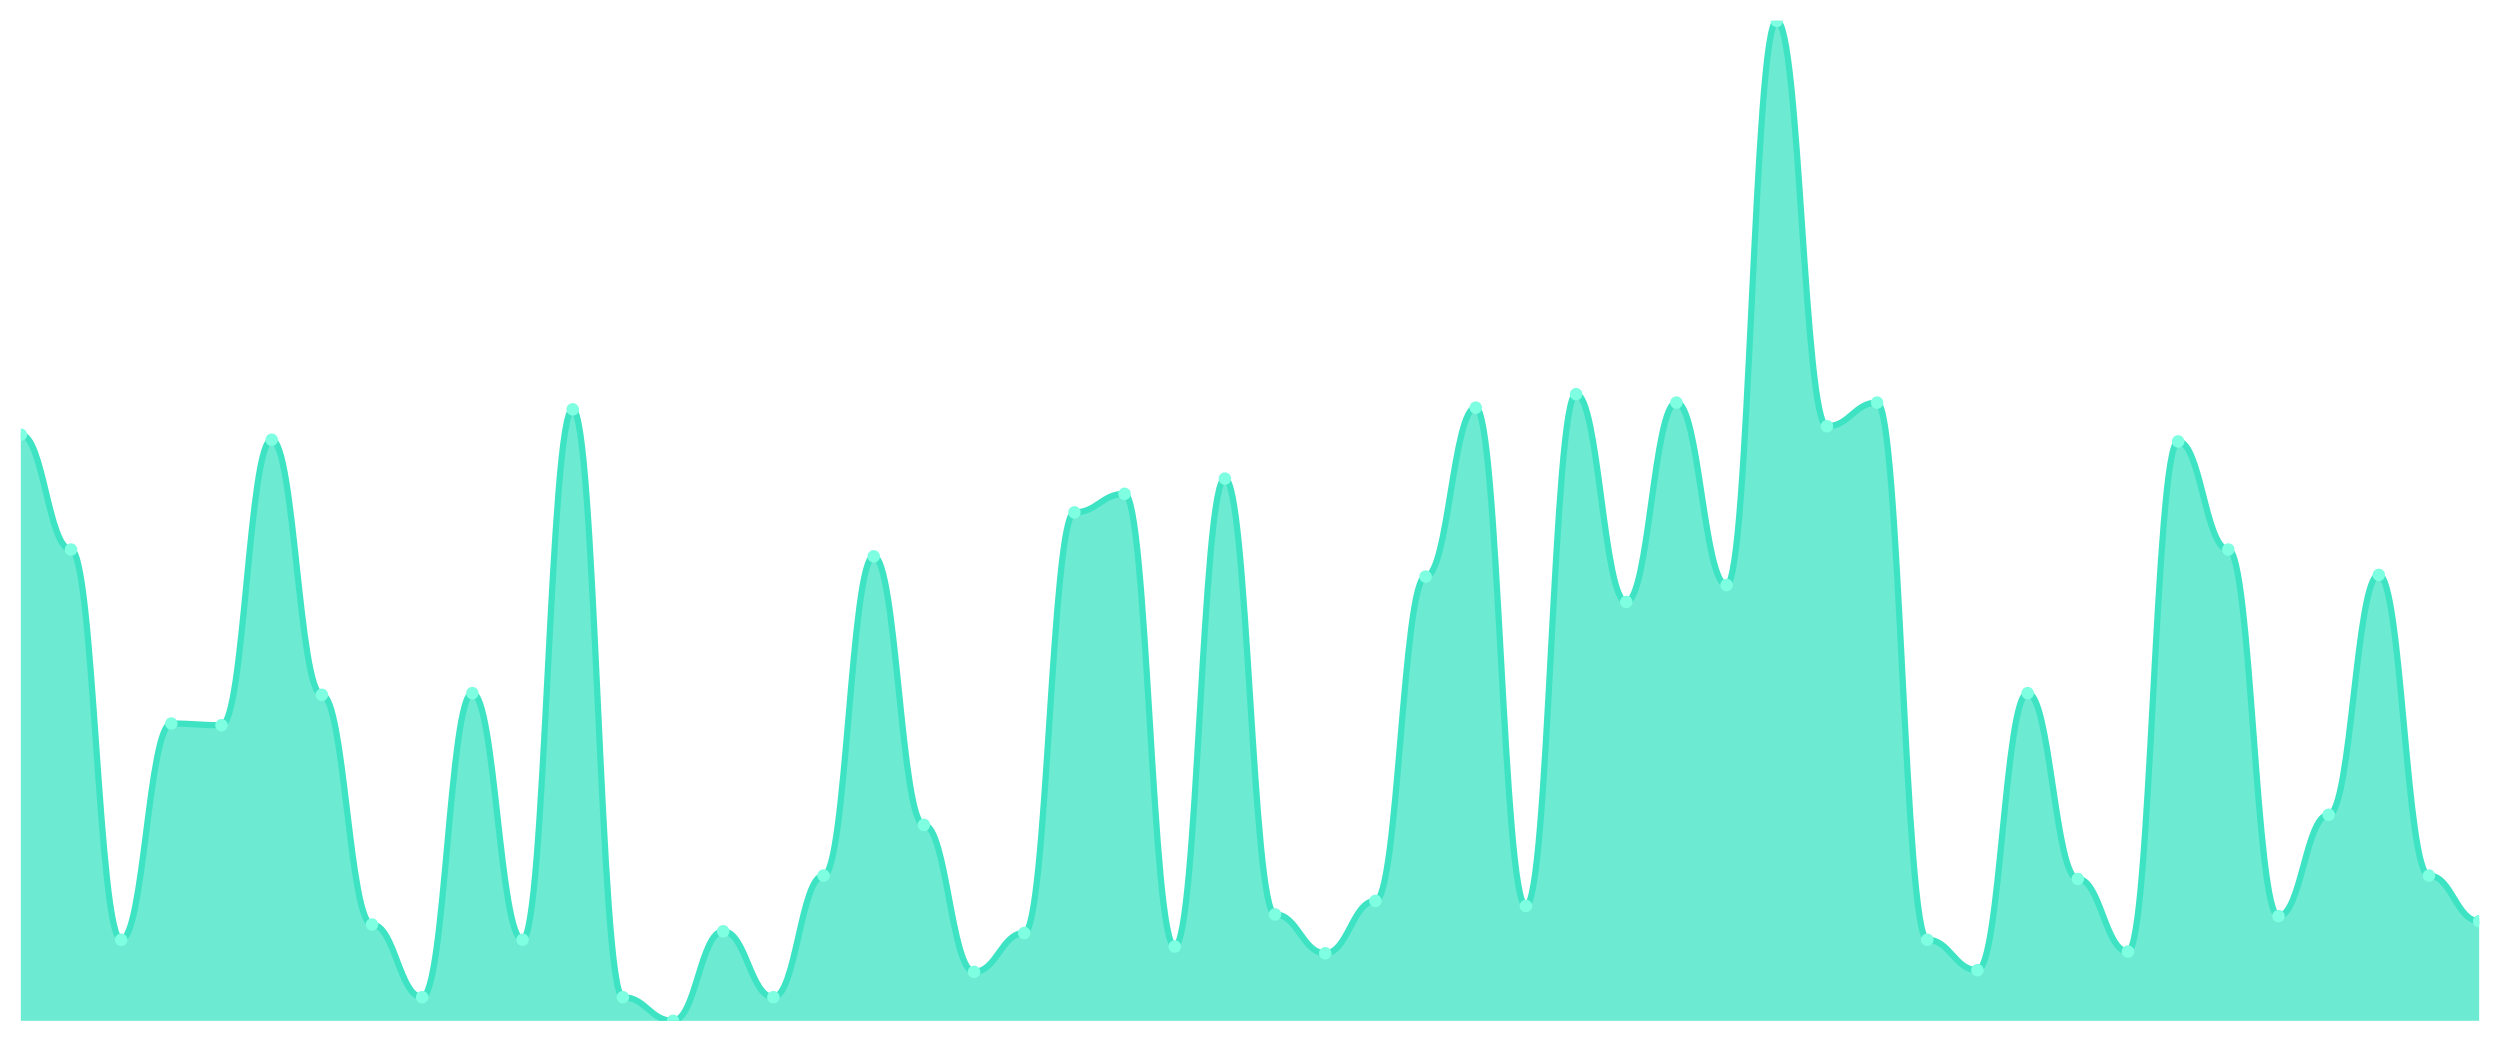
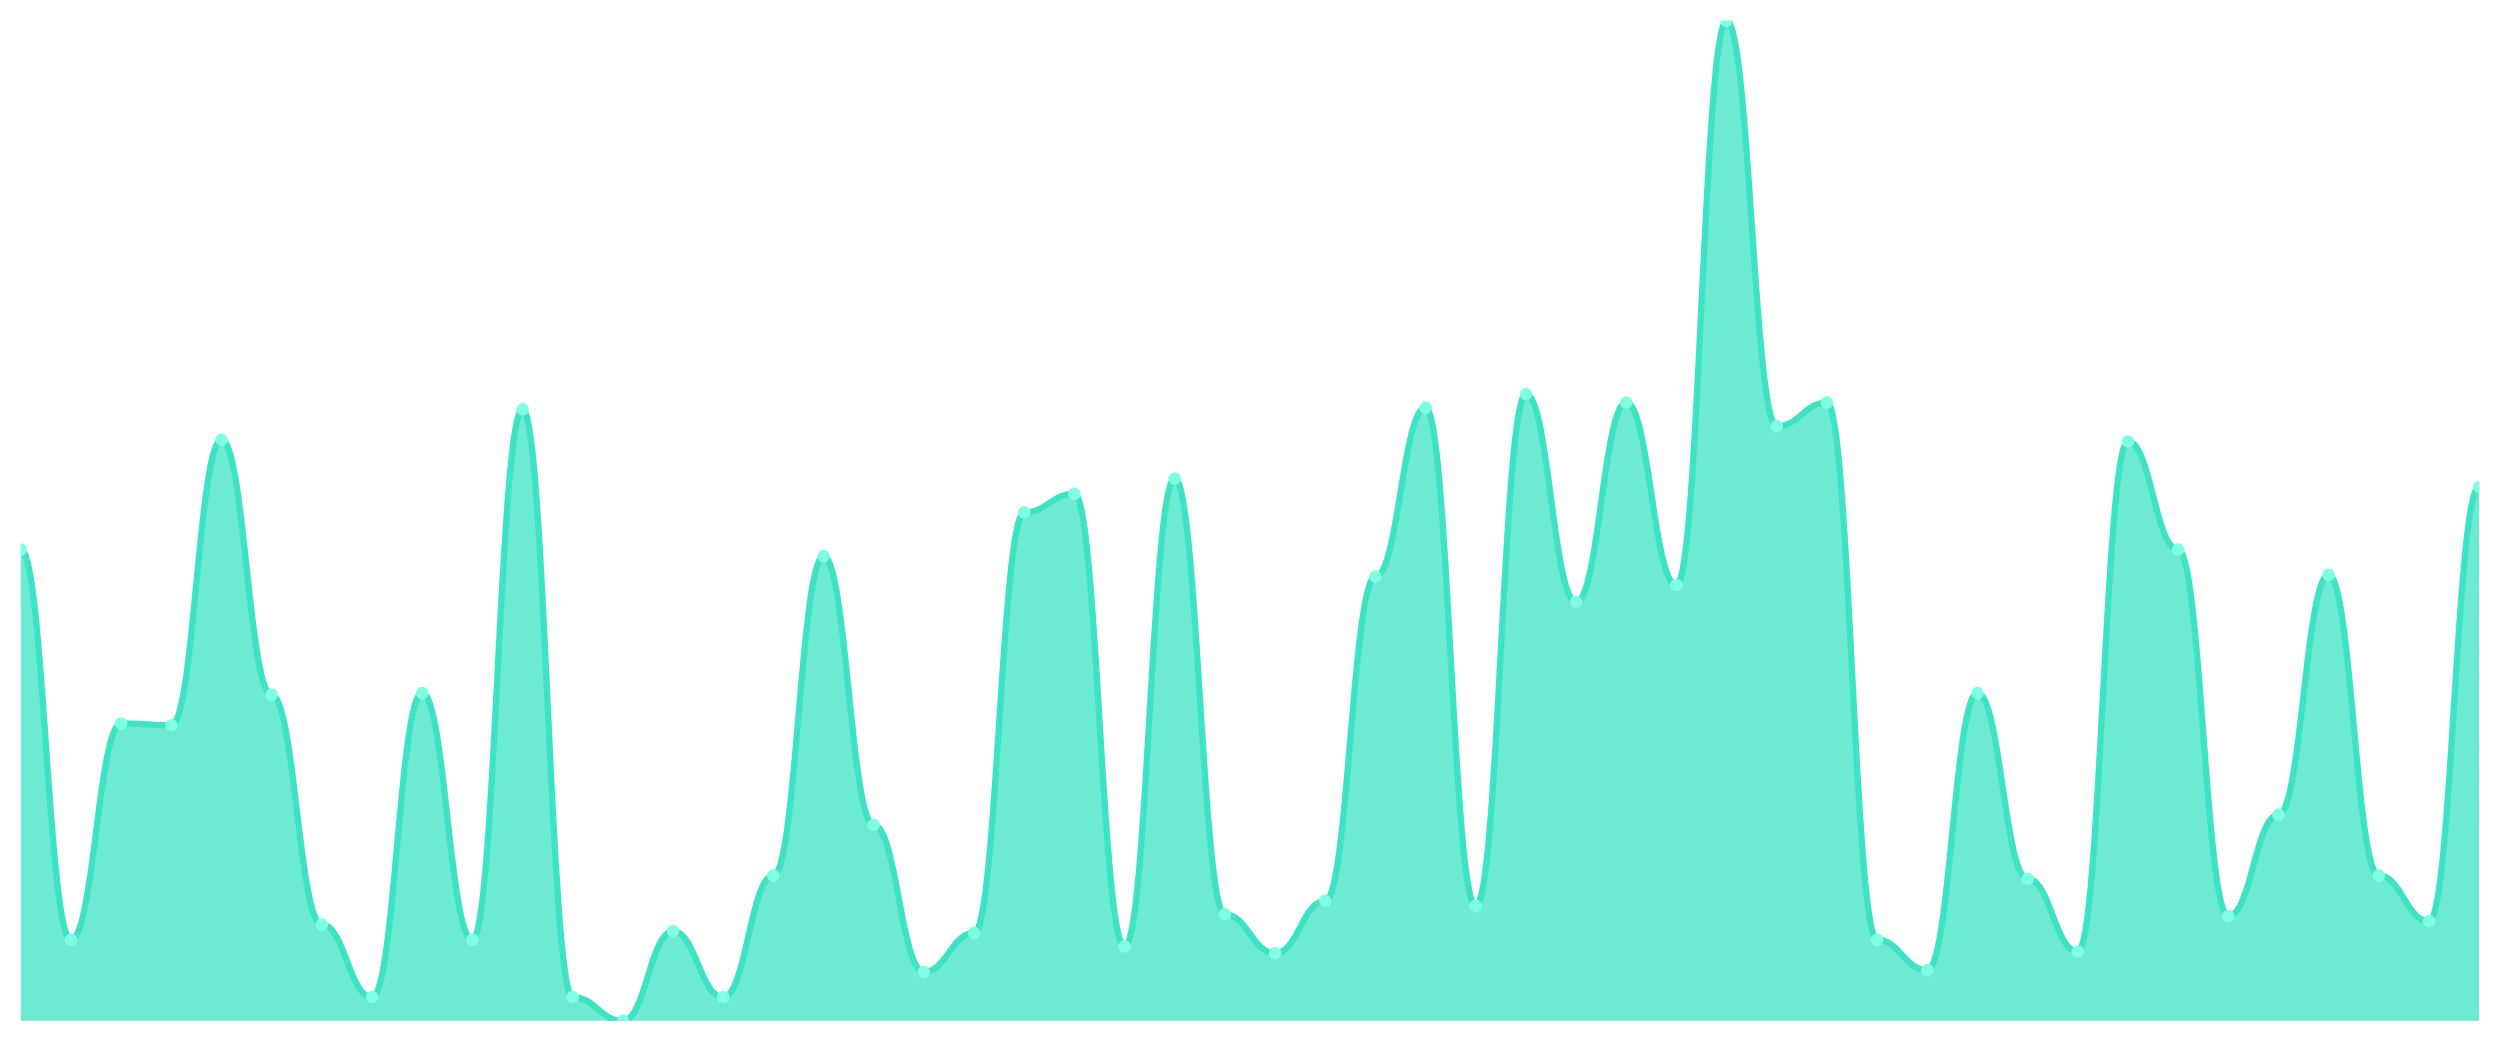
<svg xmlns="http://www.w3.org/2000/svg" viewBox="0 0 1200 500" width="1200" height="500">
  <defs>
    <clipPath id="c">
      <rect x="10" y="10" width="1180" height="480" />
    </clipPath>
  </defs>
  <rect width="1200" height="500" fill="none" />
  <g clip-path="url(#c)">
-     <path d="M 10,490 L 10,208.649 C 20.837,208.649 23.245,263.784 34.082,263.784 C 44.918,263.784 47.327,451.081 58.163,451.081 C 69,451.081 71.408,347.297 82.245,347.297 C 93.082,347.297 95.49,348.108 106.327,348.108 C 117.163,348.108 119.571,211.081 130.408,211.081 C 141.245,211.081 143.653,333.514 154.49,333.514 C 165.327,333.514 167.735,443.784 178.571,443.784 C 189.408,443.784 191.816,478.649 202.653,478.649 C 213.49,478.649 215.898,332.703 226.735,332.703 C 237.571,332.703 239.98,451.081 250.816,451.081 C 261.653,451.081 264.061,196.486 274.898,196.486 C 285.735,196.486 288.143,478.649 298.98,478.649 C 309.816,478.649 312.224,490 323.061,490 C 333.898,490 336.306,447.027 347.143,447.027 C 357.98,447.027 360.388,478.649 371.224,478.649 C 382.061,478.649 384.469,420.27 395.306,420.27 C 406.143,420.27 408.551,267.027 419.388,267.027 C 430.224,267.027 432.633,395.946 443.469,395.946 C 454.306,395.946 456.714,466.486 467.551,466.486 C 478.388,466.486 480.796,447.838 491.633,447.838 C 502.469,447.838 504.878,245.946 515.714,245.946 C 526.551,245.946 528.959,237.027 539.796,237.027 C 550.633,237.027 553.041,454.324 563.878,454.324 C 574.714,454.324 577.122,229.73 587.959,229.73 C 598.796,229.73 601.204,438.919 612.041,438.919 C 622.878,438.919 625.286,457.568 636.122,457.568 C 646.959,457.568 649.367,432.432 660.204,432.432 C 671.041,432.432 673.449,276.757 684.286,276.757 C 695.122,276.757 697.531,195.676 708.367,195.676 C 719.204,195.676 721.612,434.865 732.449,434.865 C 743.286,434.865 745.694,189.189 756.531,189.189 C 767.367,189.189 769.776,288.919 780.612,288.919 C 791.449,288.919 793.857,193.243 804.694,193.243 C 815.531,193.243 817.939,280.811 828.776,280.811 C 839.612,280.811 842.02,10 852.857,10 C 863.694,10 866.102,204.595 876.939,204.595 C 887.776,204.595 890.184,193.243 901.02,193.243 C 911.857,193.243 914.265,451.081 925.102,451.081 C 935.939,451.081 938.347,465.676 949.184,465.676 C 960.02,465.676 962.429,332.703 973.265,332.703 C 984.102,332.703 986.51,421.892 997.347,421.892 C 1008.184,421.892 1010.592,456.757 1021.429,456.757 C 1032.265,456.757 1034.673,211.892 1045.51,211.892 C 1056.347,211.892 1058.755,263.784 1069.592,263.784 C 1080.429,263.784 1082.837,439.73 1093.673,439.73 C 1104.51,439.73 1106.918,391.081 1117.755,391.081 C 1128.592,391.081 1131,275.946 1141.837,275.946 C 1152.673,275.946 1155.082,420.27 1165.918,420.27 C 1176.755,420.27 1179.163,442.162 1190,442.162 L 1190,490 Z" fill="rgba(61,227,195,0.75)" />
-     <path d="M 10,208.649 C 20.837,208.649 23.245,263.784 34.082,263.784 C 44.918,263.784 47.327,451.081 58.163,451.081 C 69,451.081 71.408,347.297 82.245,347.297 C 93.082,347.297 95.49,348.108 106.327,348.108 C 117.163,348.108 119.571,211.081 130.408,211.081 C 141.245,211.081 143.653,333.514 154.49,333.514 C 165.327,333.514 167.735,443.784 178.571,443.784 C 189.408,443.784 191.816,478.649 202.653,478.649 C 213.49,478.649 215.898,332.703 226.735,332.703 C 237.571,332.703 239.98,451.081 250.816,451.081 C 261.653,451.081 264.061,196.486 274.898,196.486 C 285.735,196.486 288.143,478.649 298.98,478.649 C 309.816,478.649 312.224,490 323.061,490 C 333.898,490 336.306,447.027 347.143,447.027 C 357.98,447.027 360.388,478.649 371.224,478.649 C 382.061,478.649 384.469,420.27 395.306,420.27 C 406.143,420.27 408.551,267.027 419.388,267.027 C 430.224,267.027 432.633,395.946 443.469,395.946 C 454.306,395.946 456.714,466.486 467.551,466.486 C 478.388,466.486 480.796,447.838 491.633,447.838 C 502.469,447.838 504.878,245.946 515.714,245.946 C 526.551,245.946 528.959,237.027 539.796,237.027 C 550.633,237.027 553.041,454.324 563.878,454.324 C 574.714,454.324 577.122,229.73 587.959,229.73 C 598.796,229.73 601.204,438.919 612.041,438.919 C 622.878,438.919 625.286,457.568 636.122,457.568 C 646.959,457.568 649.367,432.432 660.204,432.432 C 671.041,432.432 673.449,276.757 684.286,276.757 C 695.122,276.757 697.531,195.676 708.367,195.676 C 719.204,195.676 721.612,434.865 732.449,434.865 C 743.286,434.865 745.694,189.189 756.531,189.189 C 767.367,189.189 769.776,288.919 780.612,288.919 C 791.449,288.919 793.857,193.243 804.694,193.243 C 815.531,193.243 817.939,280.811 828.776,280.811 C 839.612,280.811 842.02,10 852.857,10 C 863.694,10 866.102,204.595 876.939,204.595 C 887.776,204.595 890.184,193.243 901.02,193.243 C 911.857,193.243 914.265,451.081 925.102,451.081 C 935.939,451.081 938.347,465.676 949.184,465.676 C 960.02,465.676 962.429,332.703 973.265,332.703 C 984.102,332.703 986.51,421.892 997.347,421.892 C 1008.184,421.892 1010.592,456.757 1021.429,456.757 C 1032.265,456.757 1034.673,211.892 1045.51,211.892 C 1056.347,211.892 1058.755,263.784 1069.592,263.784 C 1080.429,263.784 1082.837,439.73 1093.673,439.73 C 1104.51,439.73 1106.918,391.081 1117.755,391.081 C 1128.592,391.081 1131,275.946 1141.837,275.946 C 1152.673,275.946 1155.082,420.27 1165.918,420.27 C 1176.755,420.27 1179.163,442.162 1190,442.162" fill="none" stroke="#3de3c3" stroke-width="3" stroke-linecap="round" stroke-linejoin="round" />
-     <circle cx="10" cy="208.649" r="3" fill="#7fffe1" />
-     <circle cx="34.082" cy="263.784" r="3" fill="#7fffe1" />
-     <circle cx="58.163" cy="451.081" r="3" fill="#7fffe1" />
-     <circle cx="82.245" cy="347.297" r="3" fill="#7fffe1" />
-     <circle cx="106.327" cy="348.108" r="3" fill="#7fffe1" />
-     <circle cx="130.408" cy="211.081" r="3" fill="#7fffe1" />
-     <circle cx="154.49" cy="333.514" r="3" fill="#7fffe1" />
-     <circle cx="178.571" cy="443.784" r="3" fill="#7fffe1" />
-     <circle cx="202.653" cy="478.649" r="3" fill="#7fffe1" />
-     <circle cx="226.735" cy="332.703" r="3" fill="#7fffe1" />
-     <circle cx="250.816" cy="451.081" r="3" fill="#7fffe1" />
-     <circle cx="274.898" cy="196.486" r="3" fill="#7fffe1" />
-     <circle cx="298.98" cy="478.649" r="3" fill="#7fffe1" />
-     <circle cx="323.061" cy="490" r="3" fill="#7fffe1" />
-     <circle cx="347.143" cy="447.027" r="3" fill="#7fffe1" />
-     <circle cx="371.224" cy="478.649" r="3" fill="#7fffe1" />
-     <circle cx="395.306" cy="420.27" r="3" fill="#7fffe1" />
-     <circle cx="419.388" cy="267.027" r="3" fill="#7fffe1" />
-     <circle cx="443.469" cy="395.946" r="3" fill="#7fffe1" />
-     <circle cx="467.551" cy="466.486" r="3" fill="#7fffe1" />
-     <circle cx="491.633" cy="447.838" r="3" fill="#7fffe1" />
-     <circle cx="515.714" cy="245.946" r="3" fill="#7fffe1" />
-     <circle cx="539.796" cy="237.027" r="3" fill="#7fffe1" />
-     <circle cx="563.878" cy="454.324" r="3" fill="#7fffe1" />
-     <circle cx="587.959" cy="229.73" r="3" fill="#7fffe1" />
-     <circle cx="612.041" cy="438.919" r="3" fill="#7fffe1" />
-     <circle cx="636.122" cy="457.568" r="3" fill="#7fffe1" />
-     <circle cx="660.204" cy="432.432" r="3" fill="#7fffe1" />
-     <circle cx="684.286" cy="276.757" r="3" fill="#7fffe1" />
-     <circle cx="708.367" cy="195.676" r="3" fill="#7fffe1" />
-     <circle cx="732.449" cy="434.865" r="3" fill="#7fffe1" />
-     <circle cx="756.531" cy="189.189" r="3" fill="#7fffe1" />
-     <circle cx="780.612" cy="288.919" r="3" fill="#7fffe1" />
-     <circle cx="804.694" cy="193.243" r="3" fill="#7fffe1" />
-     <circle cx="828.776" cy="280.811" r="3" fill="#7fffe1" />
-     <circle cx="852.857" cy="10" r="3" fill="#7fffe1" />
-     <circle cx="876.939" cy="204.595" r="3" fill="#7fffe1" />
-     <circle cx="901.02" cy="193.243" r="3" fill="#7fffe1" />
-     <circle cx="925.102" cy="451.081" r="3" fill="#7fffe1" />
-     <circle cx="949.184" cy="465.676" r="3" fill="#7fffe1" />
-     <circle cx="973.265" cy="332.703" r="3" fill="#7fffe1" />
-     <circle cx="997.347" cy="421.892" r="3" fill="#7fffe1" />
-     <circle cx="1021.429" cy="456.757" r="3" fill="#7fffe1" />
-     <circle cx="1045.51" cy="211.892" r="3" fill="#7fffe1" />
-     <circle cx="1069.592" cy="263.784" r="3" fill="#7fffe1" />
-     <circle cx="1093.673" cy="439.73" r="3" fill="#7fffe1" />
-     <circle cx="1117.755" cy="391.081" r="3" fill="#7fffe1" />
-     <circle cx="1141.837" cy="275.946" r="3" fill="#7fffe1" />
-     <circle cx="1165.918" cy="420.27" r="3" fill="#7fffe1" />
-     <circle cx="1190" cy="442.162" r="3" fill="#7fffe1" />
+     <path d="M 10,490 L 10,263.784 C 20.837,263.784 23.245,451.081 34.082,451.081 C 44.918,451.081 47.327,347.297 58.163,347.297 C 69,347.297 71.408,348.108 82.245,348.108 C 93.082,348.108 95.49,211.081 106.327,211.081 C 117.163,211.081 119.571,333.514 130.408,333.514 C 141.245,333.514 143.653,443.784 154.49,443.784 C 165.327,443.784 167.735,478.649 178.571,478.649 C 189.408,478.649 191.816,332.703 202.653,332.703 C 213.49,332.703 215.898,451.081 226.735,451.081 C 237.571,451.081 239.98,196.486 250.816,196.486 C 261.653,196.486 264.061,478.649 274.898,478.649 C 285.735,478.649 288.143,490 298.98,490 C 309.816,490 312.224,447.027 323.061,447.027 C 333.898,447.027 336.306,478.649 347.143,478.649 C 357.98,478.649 360.388,420.27 371.224,420.27 C 382.061,420.27 384.469,267.027 395.306,267.027 C 406.143,267.027 408.551,395.946 419.388,395.946 C 430.224,395.946 432.633,466.486 443.469,466.486 C 454.306,466.486 456.714,447.838 467.551,447.838 C 478.388,447.838 480.796,245.946 491.633,245.946 C 502.469,245.946 504.878,237.027 515.714,237.027 C 526.551,237.027 528.959,454.324 539.796,454.324 C 550.633,454.324 553.041,229.73 563.878,229.73 C 574.714,229.73 577.122,438.919 587.959,438.919 C 598.796,438.919 601.204,457.568 612.041,457.568 C 622.878,457.568 625.286,432.432 636.122,432.432 C 646.959,432.432 649.367,276.757 660.204,276.757 C 671.041,276.757 673.449,195.676 684.286,195.676 C 695.122,195.676 697.531,434.865 708.367,434.865 C 719.204,434.865 721.612,189.189 732.449,189.189 C 743.286,189.189 745.694,288.919 756.531,288.919 C 767.367,288.919 769.776,193.243 780.612,193.243 C 791.449,193.243 793.857,280.811 804.694,280.811 C 815.531,280.811 817.939,10 828.776,10 C 839.612,10 842.02,204.595 852.857,204.595 C 863.694,204.595 866.102,193.243 876.939,193.243 C 887.776,193.243 890.184,451.081 901.02,451.081 C 911.857,451.081 914.265,465.676 925.102,465.676 C 935.939,465.676 938.347,332.703 949.184,332.703 C 960.02,332.703 962.429,421.892 973.265,421.892 C 984.102,421.892 986.51,456.757 997.347,456.757 C 1008.184,456.757 1010.592,211.892 1021.429,211.892 C 1032.265,211.892 1034.673,263.784 1045.51,263.784 C 1056.347,263.784 1058.755,439.73 1069.592,439.73 C 1080.429,439.73 1082.837,391.081 1093.673,391.081 C 1104.51,391.081 1106.918,275.946 1117.755,275.946 C 1128.592,275.946 1131,420.27 1141.837,420.27 C 1152.673,420.27 1155.082,442.162 1165.918,442.162 C 1176.755,442.162 1179.163,233.784 1190,233.784 L 1190,490 Z" fill="rgba(61,227,195,0.75)" />
+     <path d="M 10,263.784 C 20.837,263.784 23.245,451.081 34.082,451.081 C 44.918,451.081 47.327,347.297 58.163,347.297 C 69,347.297 71.408,348.108 82.245,348.108 C 93.082,348.108 95.49,211.081 106.327,211.081 C 117.163,211.081 119.571,333.514 130.408,333.514 C 141.245,333.514 143.653,443.784 154.49,443.784 C 165.327,443.784 167.735,478.649 178.571,478.649 C 189.408,478.649 191.816,332.703 202.653,332.703 C 213.49,332.703 215.898,451.081 226.735,451.081 C 237.571,451.081 239.98,196.486 250.816,196.486 C 261.653,196.486 264.061,478.649 274.898,478.649 C 285.735,478.649 288.143,490 298.98,490 C 309.816,490 312.224,447.027 323.061,447.027 C 333.898,447.027 336.306,478.649 347.143,478.649 C 357.98,478.649 360.388,420.27 371.224,420.27 C 382.061,420.27 384.469,267.027 395.306,267.027 C 406.143,267.027 408.551,395.946 419.388,395.946 C 430.224,395.946 432.633,466.486 443.469,466.486 C 454.306,466.486 456.714,447.838 467.551,447.838 C 478.388,447.838 480.796,245.946 491.633,245.946 C 502.469,245.946 504.878,237.027 515.714,237.027 C 526.551,237.027 528.959,454.324 539.796,454.324 C 550.633,454.324 553.041,229.73 563.878,229.73 C 574.714,229.73 577.122,438.919 587.959,438.919 C 598.796,438.919 601.204,457.568 612.041,457.568 C 622.878,457.568 625.286,432.432 636.122,432.432 C 646.959,432.432 649.367,276.757 660.204,276.757 C 671.041,276.757 673.449,195.676 684.286,195.676 C 695.122,195.676 697.531,434.865 708.367,434.865 C 719.204,434.865 721.612,189.189 732.449,189.189 C 743.286,189.189 745.694,288.919 756.531,288.919 C 767.367,288.919 769.776,193.243 780.612,193.243 C 791.449,193.243 793.857,280.811 804.694,280.811 C 815.531,280.811 817.939,10 828.776,10 C 839.612,10 842.02,204.595 852.857,204.595 C 863.694,204.595 866.102,193.243 876.939,193.243 C 887.776,193.243 890.184,451.081 901.02,451.081 C 911.857,451.081 914.265,465.676 925.102,465.676 C 935.939,465.676 938.347,332.703 949.184,332.703 C 960.02,332.703 962.429,421.892 973.265,421.892 C 984.102,421.892 986.51,456.757 997.347,456.757 C 1008.184,456.757 1010.592,211.892 1021.429,211.892 C 1032.265,211.892 1034.673,263.784 1045.51,263.784 C 1056.347,263.784 1058.755,439.73 1069.592,439.73 C 1080.429,439.73 1082.837,391.081 1093.673,391.081 C 1104.51,391.081 1106.918,275.946 1117.755,275.946 C 1128.592,275.946 1131,420.27 1141.837,420.27 C 1152.673,420.27 1155.082,442.162 1165.918,442.162 C 1176.755,442.162 1179.163,233.784 1190,233.784" fill="none" stroke="#3de3c3" stroke-width="3" stroke-linecap="round" stroke-linejoin="round" />
+     <circle cx="10" cy="263.784" r="3" fill="#7fffe1" />
+     <circle cx="34.082" cy="451.081" r="3" fill="#7fffe1" />
+     <circle cx="58.163" cy="347.297" r="3" fill="#7fffe1" />
+     <circle cx="82.245" cy="348.108" r="3" fill="#7fffe1" />
+     <circle cx="106.327" cy="211.081" r="3" fill="#7fffe1" />
+     <circle cx="130.408" cy="333.514" r="3" fill="#7fffe1" />
+     <circle cx="154.49" cy="443.784" r="3" fill="#7fffe1" />
+     <circle cx="178.571" cy="478.649" r="3" fill="#7fffe1" />
+     <circle cx="202.653" cy="332.703" r="3" fill="#7fffe1" />
+     <circle cx="226.735" cy="451.081" r="3" fill="#7fffe1" />
+     <circle cx="250.816" cy="196.486" r="3" fill="#7fffe1" />
+     <circle cx="274.898" cy="478.649" r="3" fill="#7fffe1" />
+     <circle cx="298.98" cy="490" r="3" fill="#7fffe1" />
+     <circle cx="323.061" cy="447.027" r="3" fill="#7fffe1" />
+     <circle cx="347.143" cy="478.649" r="3" fill="#7fffe1" />
+     <circle cx="371.224" cy="420.27" r="3" fill="#7fffe1" />
+     <circle cx="395.306" cy="267.027" r="3" fill="#7fffe1" />
+     <circle cx="419.388" cy="395.946" r="3" fill="#7fffe1" />
+     <circle cx="443.469" cy="466.486" r="3" fill="#7fffe1" />
+     <circle cx="467.551" cy="447.838" r="3" fill="#7fffe1" />
+     <circle cx="491.633" cy="245.946" r="3" fill="#7fffe1" />
+     <circle cx="515.714" cy="237.027" r="3" fill="#7fffe1" />
+     <circle cx="539.796" cy="454.324" r="3" fill="#7fffe1" />
+     <circle cx="563.878" cy="229.73" r="3" fill="#7fffe1" />
+     <circle cx="587.959" cy="438.919" r="3" fill="#7fffe1" />
+     <circle cx="612.041" cy="457.568" r="3" fill="#7fffe1" />
+     <circle cx="636.122" cy="432.432" r="3" fill="#7fffe1" />
+     <circle cx="660.204" cy="276.757" r="3" fill="#7fffe1" />
+     <circle cx="684.286" cy="195.676" r="3" fill="#7fffe1" />
+     <circle cx="708.367" cy="434.865" r="3" fill="#7fffe1" />
+     <circle cx="732.449" cy="189.189" r="3" fill="#7fffe1" />
+     <circle cx="756.531" cy="288.919" r="3" fill="#7fffe1" />
+     <circle cx="780.612" cy="193.243" r="3" fill="#7fffe1" />
+     <circle cx="804.694" cy="280.811" r="3" fill="#7fffe1" />
+     <circle cx="828.776" cy="10" r="3" fill="#7fffe1" />
+     <circle cx="852.857" cy="204.595" r="3" fill="#7fffe1" />
+     <circle cx="876.939" cy="193.243" r="3" fill="#7fffe1" />
+     <circle cx="901.02" cy="451.081" r="3" fill="#7fffe1" />
+     <circle cx="925.102" cy="465.676" r="3" fill="#7fffe1" />
+     <circle cx="949.184" cy="332.703" r="3" fill="#7fffe1" />
+     <circle cx="973.265" cy="421.892" r="3" fill="#7fffe1" />
+     <circle cx="997.347" cy="456.757" r="3" fill="#7fffe1" />
+     <circle cx="1021.429" cy="211.892" r="3" fill="#7fffe1" />
+     <circle cx="1045.51" cy="263.784" r="3" fill="#7fffe1" />
+     <circle cx="1069.592" cy="439.73" r="3" fill="#7fffe1" />
+     <circle cx="1093.673" cy="391.081" r="3" fill="#7fffe1" />
+     <circle cx="1117.755" cy="275.946" r="3" fill="#7fffe1" />
+     <circle cx="1141.837" cy="420.27" r="3" fill="#7fffe1" />
+     <circle cx="1165.918" cy="442.162" r="3" fill="#7fffe1" />
+     <circle cx="1190" cy="233.784" r="3" fill="#7fffe1" />
  </g>
</svg>
